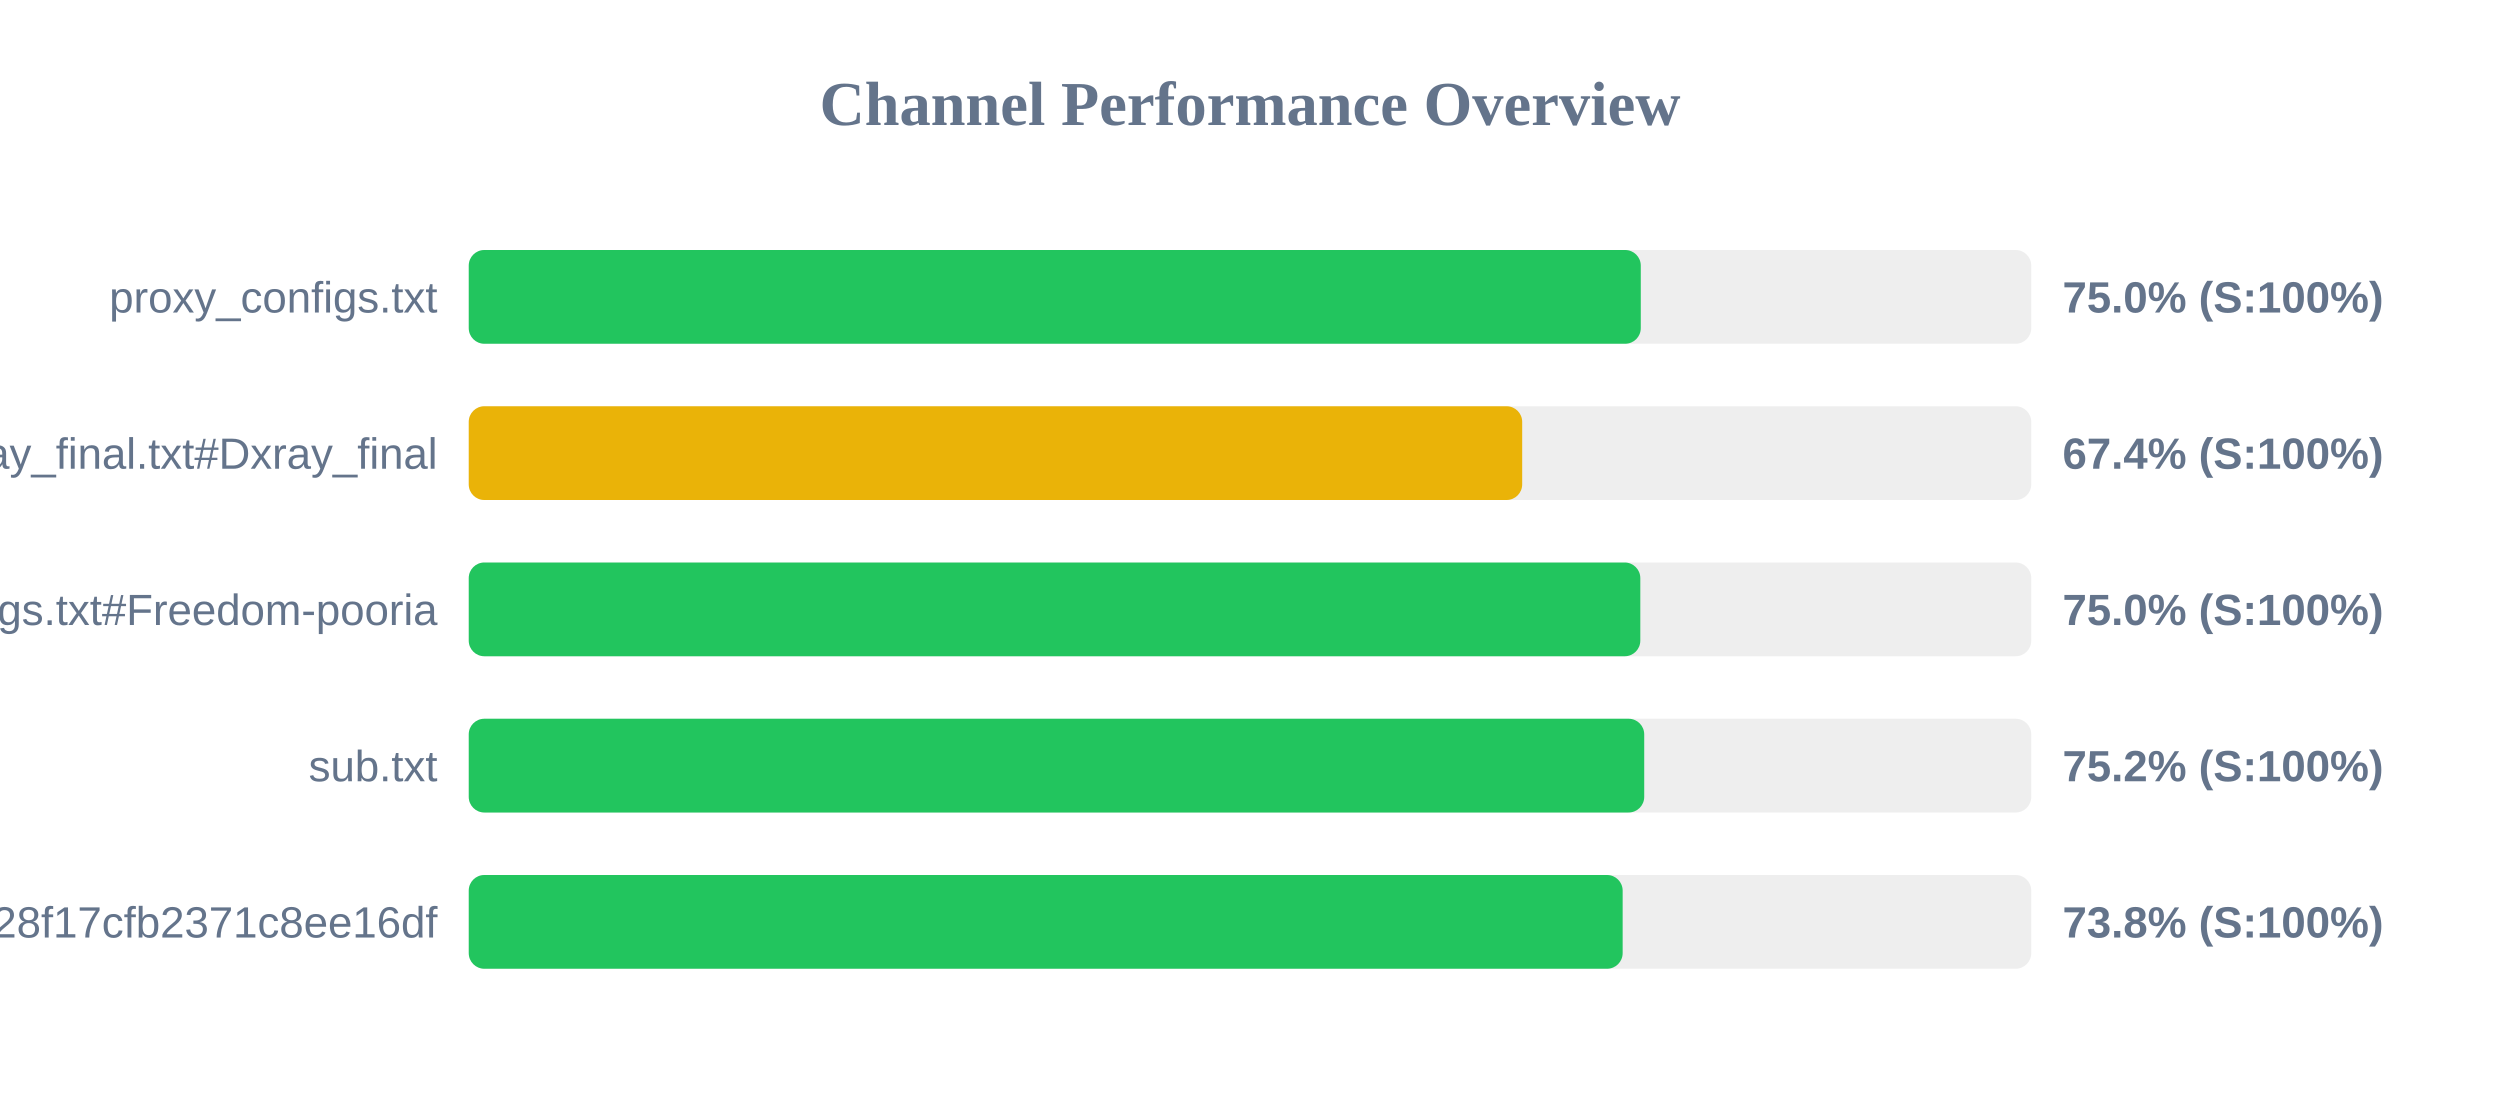
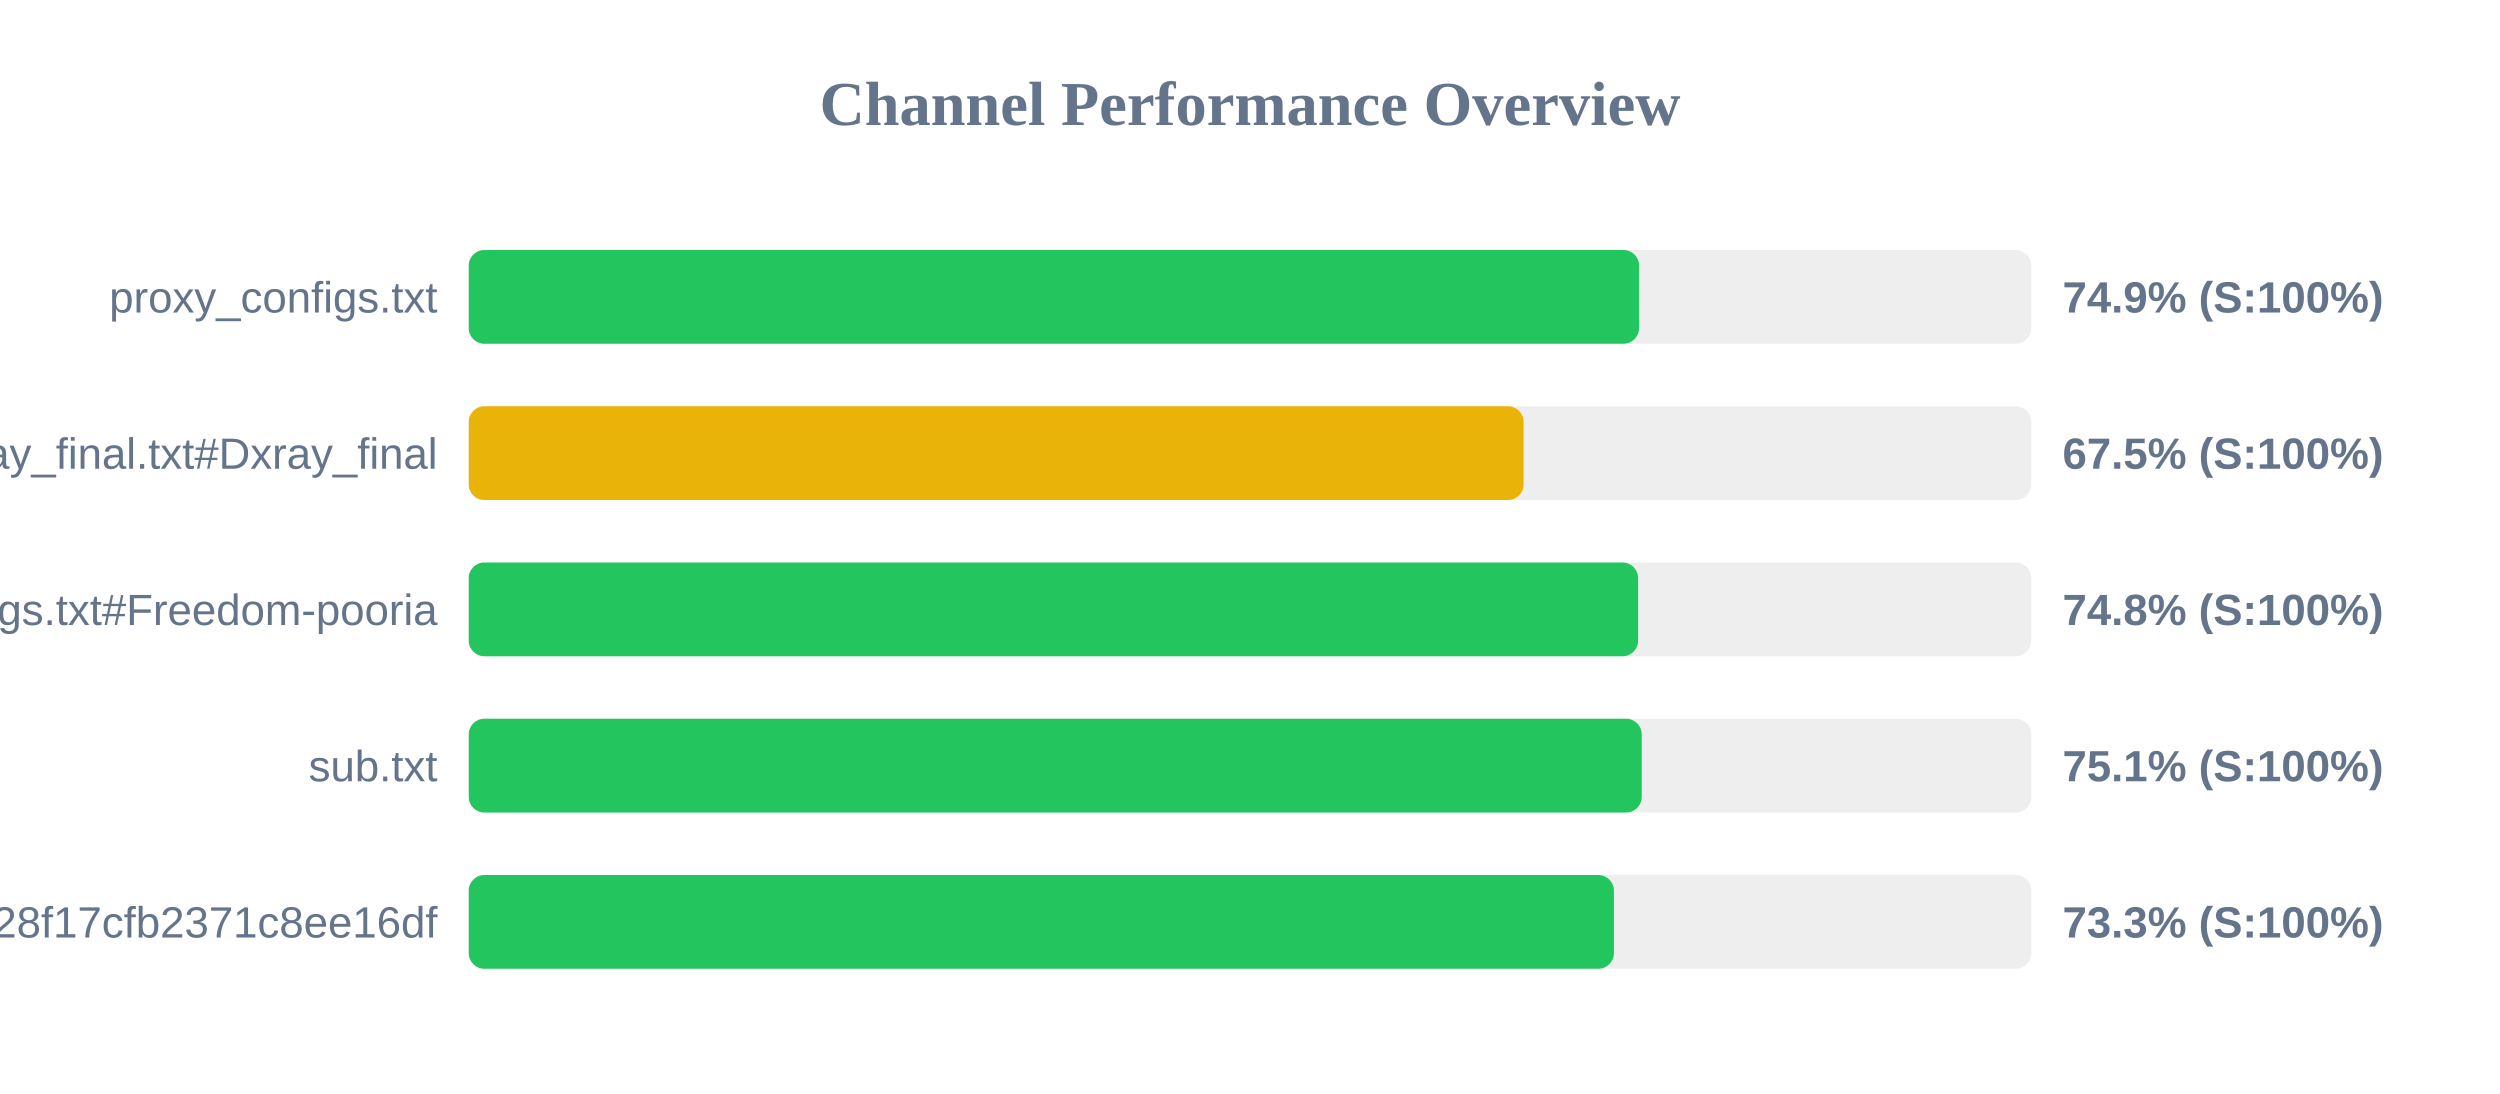
<svg xmlns="http://www.w3.org/2000/svg" width="800" height="350" version="1.1">
  <style>
        .row { font: 14px Arial; fill: #64748b; }
        .score { font: bold 14px Arial; fill: #64748b; }
    </style>
  <text x="400" y="40" text-anchor="middle" font-size="20px" font-weight="bold" fill="#64748b">Channel Performance Overview</text>
  <rect x="150" y="80" width="500" height="30" fill="#eee" rx="5" />
-   <rect x="150" y="80" width="375.05" height="30" fill="#22c55e" rx="5" />
+   <rect x="150" y="80" width="374.5" height="30" fill="#22c55e" rx="5" />
  <text x="140" y="100" text-anchor="end" class="row">proxy_configs.txt</text>
-   <text x="660" y="100" text-anchor="start" class="score">75.0% (S:100%)</text>
+   <text x="660" y="100" text-anchor="start" class="score">74.9% (S:100%)</text>
  <rect x="150" y="130" width="500" height="30" fill="#eee" rx="5" />
-   <rect x="150" y="130" width="337.1" height="30" fill="#eab308" rx="5" />
+   <rect x="150" y="130" width="337.55" height="30" fill="#eab308" rx="5" />
  <text x="140" y="150" text-anchor="end" class="row">xray_final.txt#Dxray_final</text>
-   <text x="660" y="150" text-anchor="start" class="score">67.4% (S:100%)</text>
+   <text x="660" y="150" text-anchor="start" class="score">67.5% (S:100%)</text>
  <rect x="150" y="180" width="500" height="30" fill="#eee" rx="5" />
-   <rect x="150" y="180" width="374.9" height="30" fill="#22c55e" rx="5" />
+   <rect x="150" y="180" width="374.2" height="30" fill="#22c55e" rx="5" />
  <text x="140" y="200" text-anchor="end" class="row">v2ray_configs.txt#Freedom-pooria</text>
-   <text x="660" y="200" text-anchor="start" class="score">75.0% (S:100%)</text>
+   <text x="660" y="200" text-anchor="start" class="score">74.8% (S:100%)</text>
  <rect x="150" y="230" width="500" height="30" fill="#eee" rx="5" />
-   <rect x="150" y="230" width="376.15" height="30" fill="#22c55e" rx="5" />
+   <rect x="150" y="230" width="375.35" height="30" fill="#22c55e" rx="5" />
  <text x="140" y="250" text-anchor="end" class="row">sub.txt</text>
-   <text x="660" y="250" text-anchor="start" class="score">75.2% (S:100%)</text>
+   <text x="660" y="250" text-anchor="start" class="score">75.1% (S:100%)</text>
  <rect x="150" y="280" width="500" height="30" fill="#eee" rx="5" />
-   <rect x="150" y="280" width="369.25" height="30" fill="#22c55e" rx="5" />
+   <rect x="150" y="280" width="366.45" height="30" fill="#22c55e" rx="5" />
  <text x="140" y="300" text-anchor="end" class="row">?token=fedfed7b41b828f17cfb2371c8ee16df</text>
-   <text x="660" y="300" text-anchor="start" class="score">73.8% (S:100%)</text>
+   <text x="660" y="300" text-anchor="start" class="score">73.3% (S:100%)</text>
</svg>
